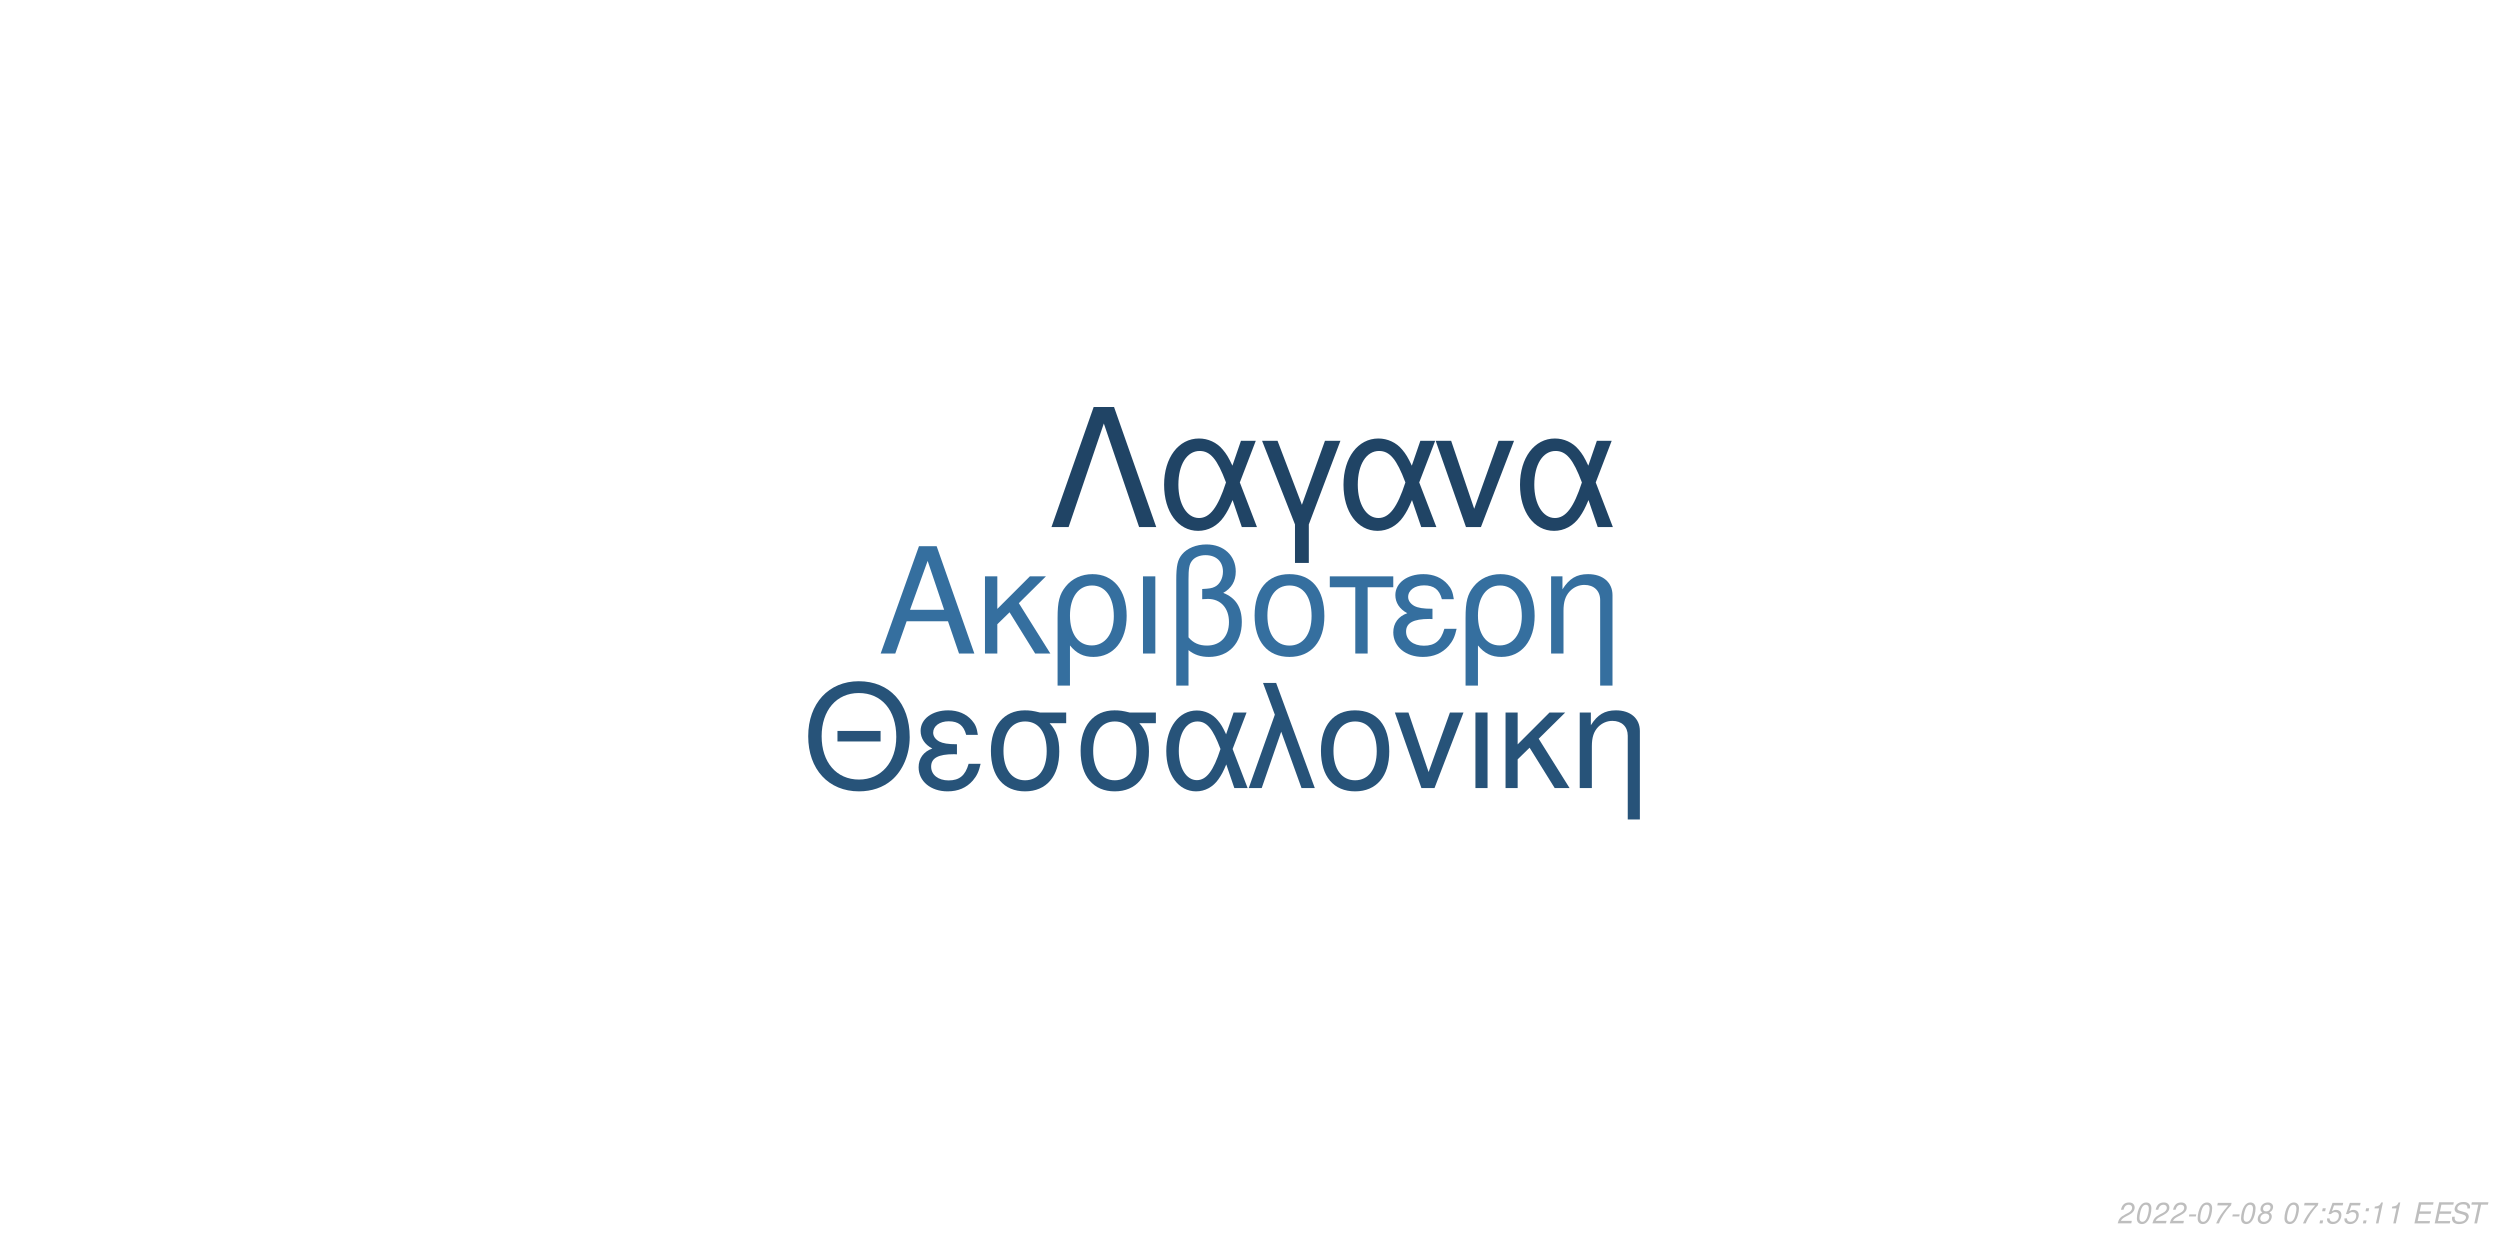
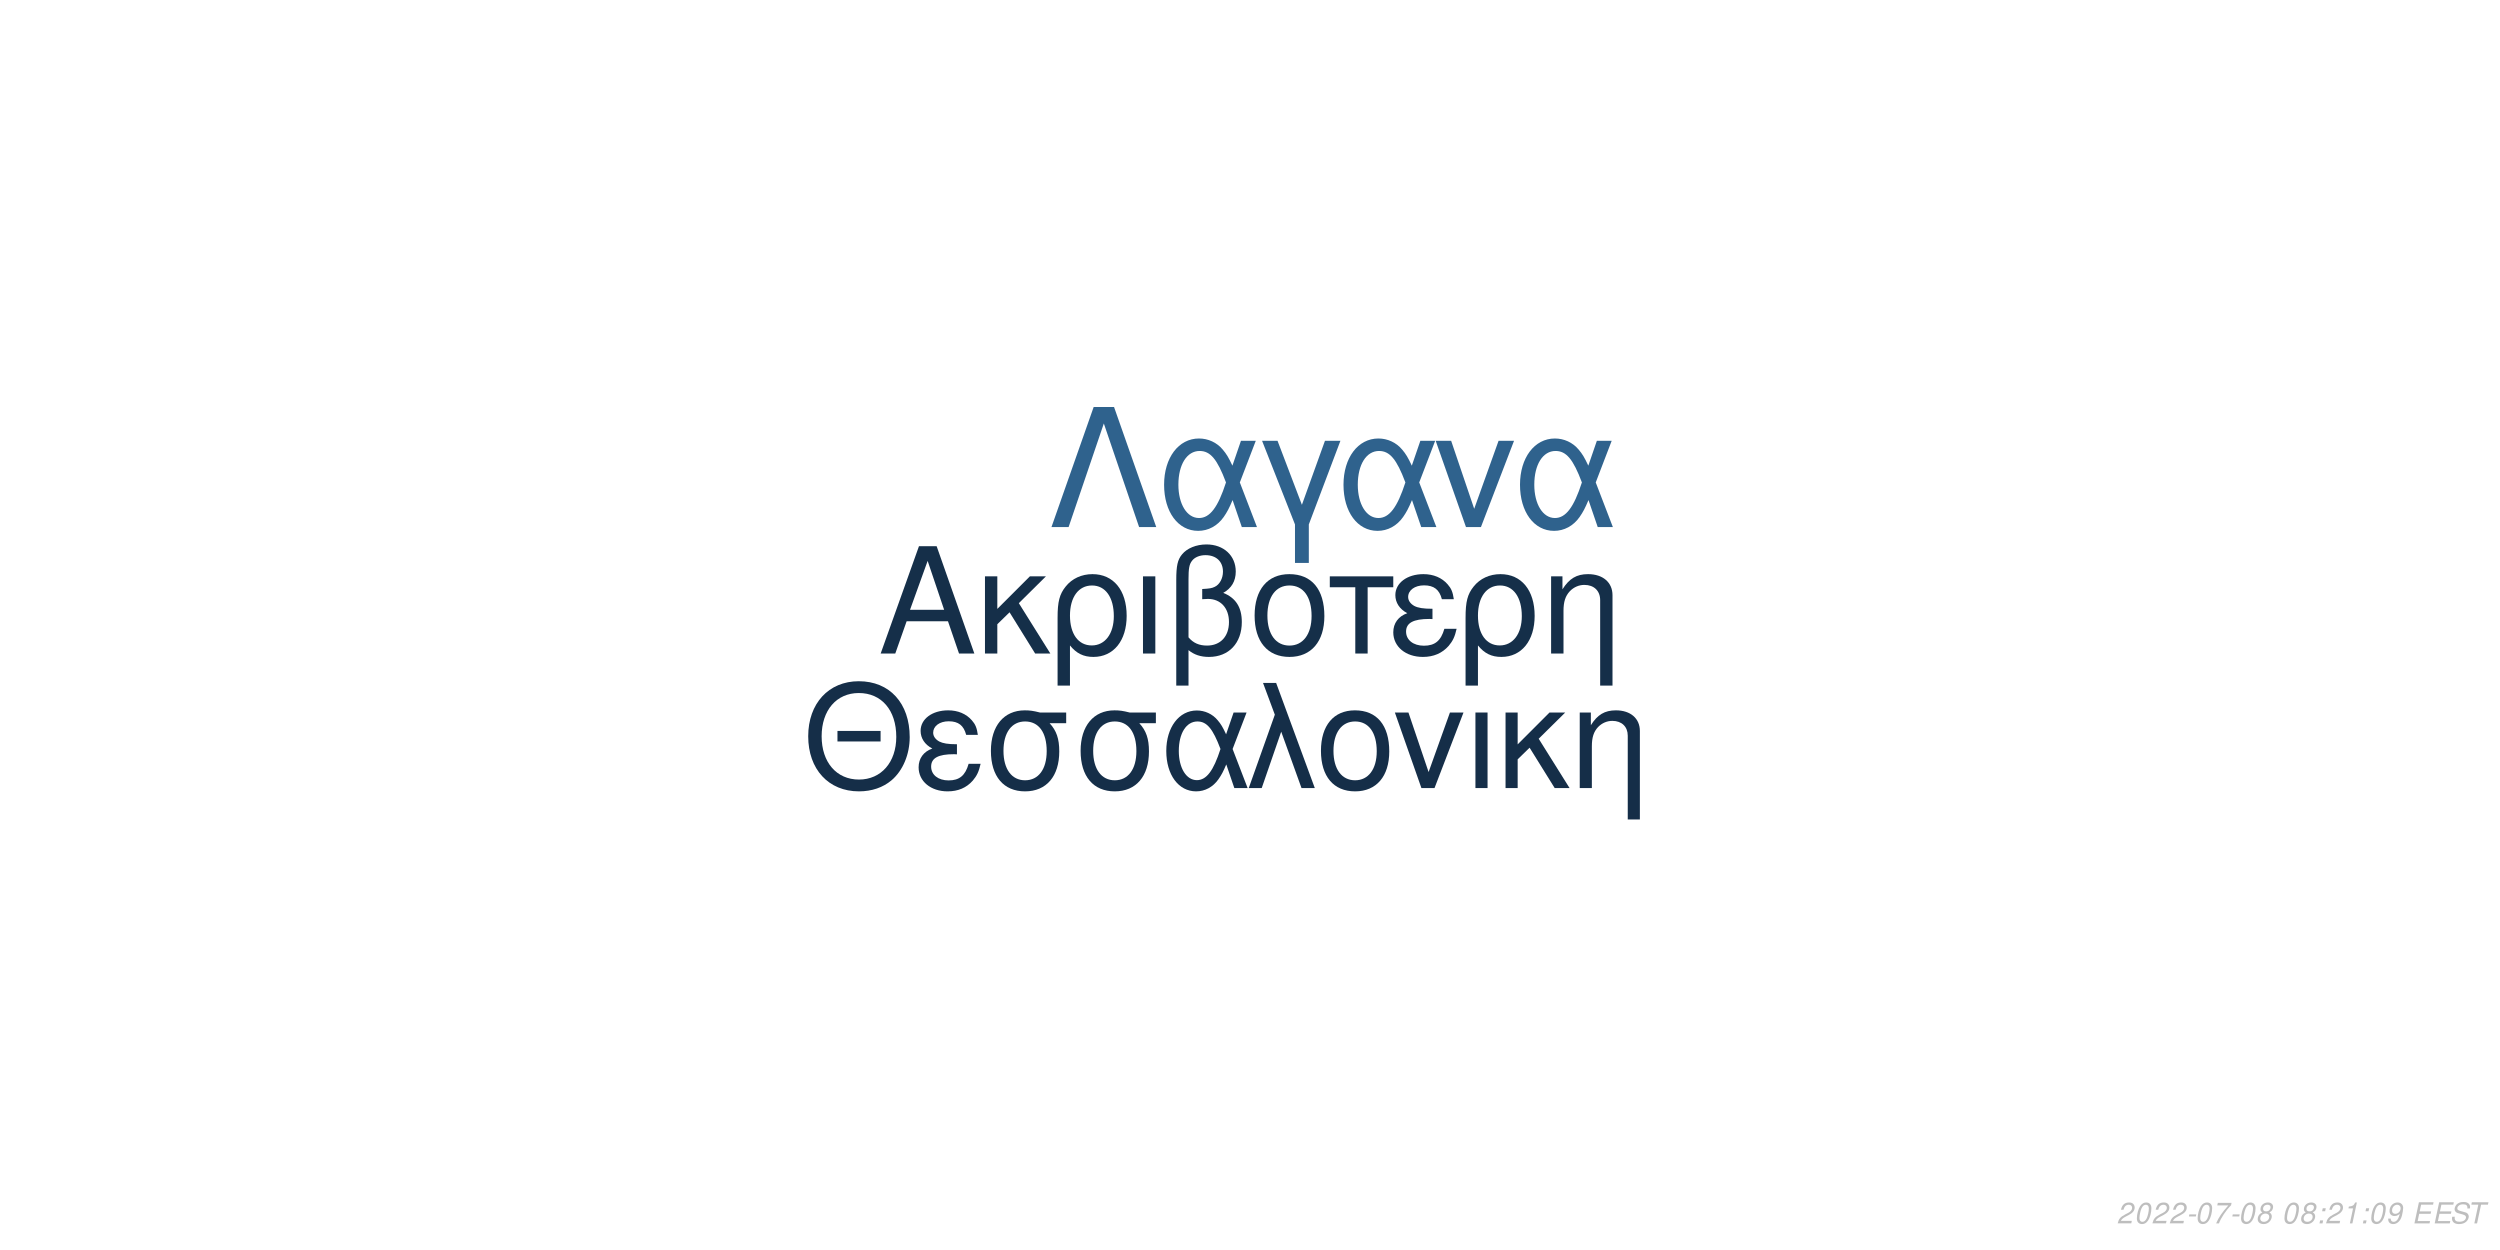
<svg xmlns="http://www.w3.org/2000/svg" xmlns:xlink="http://www.w3.org/1999/xlink" width="864pt" height="432pt" viewBox="0 0 864 432" version="1.1">
  <defs>
    <g>
      <symbol overflow="visible" id="glyph0-0">
        <path style="stroke:none;" d="" />
      </symbol>
      <symbol overflow="visible" id="glyph0-1">
        <path style="stroke:none;" d="M 24.125 -11.141 L 27.938 0 L 33.234 0 L 20.203 -37.094 L 14.094 -37.094 L 0.859 0 L 5.906 0 L 9.828 -11.141 Z M 22.797 -15.109 L 11 -15.109 L 17.094 -32.016 Z M 22.797 -15.109 " />
      </symbol>
      <symbol overflow="visible" id="glyph0-2">
        <path style="stroke:none;" d="M 7.172 -15.422 L 7.172 -26.672 L 2.906 -26.672 L 2.906 0 L 7.172 0 L 7.172 -10.125 L 11.406 -14.25 L 20.25 0 L 25.5 0 L 14.609 -17.406 L 23.969 -26.672 L 18.422 -26.672 Z M 7.172 -15.422 " />
      </symbol>
      <symbol overflow="visible" id="glyph0-3">
        <path style="stroke:none;" d="M 3 11.094 L 7.281 11.094 L 7.281 -2.797 C 9.516 -0.047 11.953 1.172 15.375 1.172 C 22.344 1.172 26.875 -4.422 26.875 -13.031 C 26.875 -21.891 22.297 -27.438 15.062 -27.438 C 11.297 -27.438 7.984 -25.906 5.797 -23.156 C 3.672 -20.516 3 -17.969 3 -12.359 Z M 14.906 -23.516 C 19.547 -23.516 22.438 -19.438 22.438 -12.922 C 22.438 -6.812 19.391 -2.797 14.812 -2.797 C 10.172 -2.797 7.281 -6.766 7.281 -13.125 C 7.281 -19.484 10.234 -23.516 14.906 -23.516 Z M 14.906 -23.516 " />
      </symbol>
      <symbol overflow="visible" id="glyph0-4">
        <path style="stroke:none;" d="M 3.516 0 L 7.781 0 L 7.781 -26.672 L 3.516 -26.672 Z M 3.516 0 " />
      </symbol>
      <symbol overflow="visible" id="glyph0-5">
        <path style="stroke:none;" d="M 4.016 11.094 L 8.25 11.094 L 8.25 -1.172 C 10.172 0.406 12.422 1.172 15.312 1.172 C 22.188 1.172 26.672 -3.609 26.672 -10.891 C 26.672 -15.984 24.578 -19.234 20.25 -20.969 C 23.109 -22.547 24.578 -25.031 24.578 -28.344 C 24.578 -33.844 20.406 -37.703 14.453 -37.703 C 10.938 -37.703 7.734 -36.391 6 -34.25 C 4.484 -32.422 4.016 -30.328 4.016 -25.391 Z M 8.25 -25.656 C 8.25 -29.359 8.5 -30.844 9.469 -32.062 C 10.375 -33.281 12.156 -34 14.094 -34 C 17.812 -34 20.156 -31.812 20.156 -28.297 C 20.156 -25.953 18.984 -23.812 17.297 -23.047 C 16.281 -22.547 15.469 -22.438 12.984 -22.297 L 12.984 -18.781 C 13.734 -18.828 14.344 -18.875 14.969 -18.875 C 19.344 -18.875 22.234 -15.719 22.234 -10.891 C 22.234 -5.906 19.281 -2.75 14.656 -2.75 C 11.953 -2.75 9.922 -3.609 8.25 -5.594 Z M 8.25 -25.656 " />
      </symbol>
      <symbol overflow="visible" id="glyph0-6">
        <path style="stroke:none;" d="M 14.094 -27.438 C 6.562 -27.438 2.094 -22.094 2.094 -13.125 C 2.094 -4.125 6.562 1.172 14.141 1.172 C 21.672 1.172 26.203 -4.172 26.203 -12.922 C 26.203 -22.188 21.828 -27.438 14.094 -27.438 Z M 14.141 -23.516 C 18.938 -23.516 21.781 -19.594 21.781 -12.984 C 21.781 -6.672 18.828 -2.75 14.141 -2.75 C 9.422 -2.75 6.516 -6.672 6.516 -13.125 C 6.516 -19.594 9.422 -23.516 14.141 -23.516 Z M 14.141 -23.516 " />
      </symbol>
      <symbol overflow="visible" id="glyph0-7">
        <path style="stroke:none;" d="M 7.891 0 L 12.156 0 L 12.156 -22.906 L 21.016 -22.906 L 21.016 -26.672 L -0.922 -26.672 L -0.922 -22.906 L 7.891 -22.906 Z M 7.891 0 " />
      </symbol>
      <symbol overflow="visible" id="glyph0-8">
        <path style="stroke:none;" d="M 14.562 -15.469 C 11.344 -15.469 9.562 -15.781 8.297 -16.438 C 6.922 -17.203 6.156 -18.328 6.156 -19.547 C 6.156 -21.891 8.453 -23.562 11.656 -23.562 C 15.062 -23.562 16.953 -22.094 17.812 -18.781 L 21.938 -18.781 C 21.578 -21.266 21.062 -22.5 19.797 -23.922 C 17.812 -26.203 14.906 -27.438 11.453 -27.438 C 5.797 -27.438 1.734 -24.375 1.734 -20.203 C 1.734 -17.609 3.156 -15.375 5.859 -13.938 C 2.797 -12.875 1.016 -10.484 1.016 -7.328 C 1.016 -2.391 5.297 1.172 11.25 1.172 C 14.969 1.172 17.906 -0.109 20.156 -2.641 C 21.578 -4.328 22.297 -5.797 22.906 -8.547 L 18.672 -8.547 C 17.5 -4.422 15.422 -2.703 11.609 -2.703 C 7.938 -2.703 5.438 -4.688 5.438 -7.578 C 5.438 -10.578 7.938 -11.953 13.484 -11.953 C 13.641 -11.953 14.094 -11.953 14.562 -11.906 Z M 14.562 -15.469 " />
      </symbol>
      <symbol overflow="visible" id="glyph0-9">
        <path style="stroke:none;" d="M 3.562 -26.672 L 3.562 0 L 7.844 0 L 7.844 -14.703 C 7.844 -17.906 8.5 -19.891 10.031 -21.531 C 11.406 -22.953 13.188 -23.719 15.062 -23.719 C 18.375 -23.719 20.516 -21.672 20.516 -18.469 L 20.516 11.094 L 24.781 11.094 L 24.781 -20.156 C 24.781 -24.578 21.469 -27.438 16.328 -27.438 C 12.359 -27.438 9.828 -25.906 7.484 -22.188 L 7.484 -26.672 Z M 3.562 -26.672 " />
      </symbol>
      <symbol overflow="visible" id="glyph1-0">
        <path style="stroke:none;" d="" />
      </symbol>
      <symbol overflow="visible" id="glyph1-1">
        <path style="stroke:none;" d="M 26.859 -19.734 L 11.953 -19.734 L 11.953 -16.094 L 26.859 -16.094 Z M 19.328 -36.922 C 8.922 -36.922 1.844 -29.25 1.844 -17.891 C 1.844 -6.484 8.875 1.141 19.391 1.141 C 23.812 1.141 27.703 -0.203 30.641 -2.688 C 34.578 -6.031 36.922 -11.656 36.922 -17.594 C 36.922 -29.297 30 -36.922 19.328 -36.922 Z M 19.328 -32.844 C 27.203 -32.844 32.281 -26.906 32.281 -17.688 C 32.281 -8.922 27.062 -2.938 19.391 -2.938 C 11.609 -2.938 6.484 -8.922 6.484 -17.891 C 6.484 -26.859 11.609 -32.844 19.328 -32.844 Z M 19.328 -32.844 " />
      </symbol>
      <symbol overflow="visible" id="glyph1-2">
        <path style="stroke:none;" d="M 14.25 -15.141 C 11.109 -15.141 9.375 -15.453 8.125 -16.094 C 6.781 -16.844 6.031 -17.938 6.031 -19.141 C 6.031 -21.422 8.266 -23.078 11.406 -23.078 C 14.75 -23.078 16.594 -21.625 17.438 -18.391 L 21.469 -18.391 C 21.125 -20.828 20.625 -22.031 19.391 -23.422 C 17.438 -25.656 14.594 -26.859 11.219 -26.859 C 5.688 -26.859 1.688 -23.875 1.688 -19.781 C 1.688 -17.234 3.094 -15.047 5.734 -13.656 C 2.734 -12.609 1 -10.266 1 -7.172 C 1 -2.344 5.188 1.141 11.016 1.141 C 14.656 1.141 17.547 -0.094 19.734 -2.594 C 21.125 -4.234 21.828 -5.688 22.422 -8.375 L 18.281 -8.375 C 17.141 -4.328 15.094 -2.641 11.359 -2.641 C 7.766 -2.641 5.328 -4.578 5.328 -7.422 C 5.328 -10.359 7.766 -11.703 13.203 -11.703 C 13.359 -11.703 13.797 -11.703 14.25 -11.656 Z M 14.25 -15.141 " />
      </symbol>
      <symbol overflow="visible" id="glyph1-3">
        <path style="stroke:none;" d="M 29 -26.109 L 19.938 -26.109 C 17.594 -26.703 16.438 -26.859 14.703 -26.859 C 7.469 -26.859 2.984 -21.469 2.984 -12.859 C 2.984 -4.031 7.375 1.141 14.797 1.141 C 22.172 1.141 26.609 -4.078 26.609 -12.656 C 26.609 -17.047 25.656 -19.828 23.266 -22.422 L 29 -22.422 Z M 14.797 -23.016 C 19.531 -23.016 22.266 -19.234 22.266 -12.75 C 22.266 -6.531 19.438 -2.688 14.797 -2.688 C 10.172 -2.688 7.328 -6.531 7.328 -12.859 C 7.328 -19.188 10.172 -23.016 14.797 -23.016 Z M 14.797 -23.016 " />
      </symbol>
      <symbol overflow="visible" id="glyph1-4">
        <path style="stroke:none;" d="M 29.344 -26.109 L 24.859 -26.109 L 22.266 -18.578 C 21.125 -21.031 20.484 -22.125 19.328 -23.469 C 17.547 -25.609 14.906 -26.812 12.156 -26.812 C 5.984 -26.812 1.594 -20.984 1.594 -12.812 C 1.594 -4.578 5.828 1.141 11.906 1.141 C 14.953 1.141 17.734 -0.344 19.625 -3.047 C 20.672 -4.531 21.281 -5.688 22.328 -8.172 L 25.109 0 L 29.703 0 L 24.516 -13.5 Z M 20.328 -13.5 C 17.891 -5.922 15.453 -2.734 12.156 -2.734 C 8.516 -2.734 5.922 -6.922 5.922 -12.812 C 5.922 -18.938 8.516 -23.016 12.359 -23.016 C 15.594 -23.016 17.688 -20.531 20.328 -13.5 Z M 20.328 -13.5 " />
      </symbol>
      <symbol overflow="visible" id="glyph1-5">
        <path style="stroke:none;" d="M 1.094 0 L 5.578 0 L 12.312 -19.484 L 19.328 0 L 23.922 0 L 10.562 -36.328 L 6.031 -36.328 L 10.109 -25.359 Z M 1.094 0 " />
      </symbol>
      <symbol overflow="visible" id="glyph1-6">
        <path style="stroke:none;" d="M 13.797 -26.859 C 6.422 -26.859 2.047 -21.625 2.047 -12.859 C 2.047 -4.031 6.422 1.141 13.859 1.141 C 21.234 1.141 25.656 -4.078 25.656 -12.656 C 25.656 -21.719 21.375 -26.859 13.797 -26.859 Z M 13.859 -23.016 C 18.531 -23.016 21.328 -19.188 21.328 -12.703 C 21.328 -6.531 18.438 -2.688 13.859 -2.688 C 9.219 -2.688 6.375 -6.531 6.375 -12.859 C 6.375 -19.188 9.219 -23.016 13.859 -23.016 Z M 13.859 -23.016 " />
      </symbol>
      <symbol overflow="visible" id="glyph1-7">
        <path style="stroke:none;" d="M 14.297 0 L 24.312 -26.109 L 19.625 -26.109 L 12.25 -5.531 L 5.281 -26.109 L 0.594 -26.109 L 9.766 0 Z M 14.297 0 " />
      </symbol>
      <symbol overflow="visible" id="glyph1-8">
        <path style="stroke:none;" d="M 3.438 0 L 7.625 0 L 7.625 -26.109 L 3.438 -26.109 Z M 3.438 0 " />
      </symbol>
      <symbol overflow="visible" id="glyph1-9">
        <path style="stroke:none;" d="M 7.031 -15.094 L 7.031 -26.109 L 2.844 -26.109 L 2.844 0 L 7.031 0 L 7.031 -9.922 L 11.156 -13.953 L 19.828 0 L 24.969 0 L 14.297 -17.047 L 23.469 -26.109 L 18.031 -26.109 Z M 7.031 -15.094 " />
      </symbol>
      <symbol overflow="visible" id="glyph1-10">
        <path style="stroke:none;" d="M 3.484 -26.109 L 3.484 0 L 7.672 0 L 7.672 -14.406 C 7.672 -17.547 8.328 -19.484 9.812 -21.078 C 11.156 -22.469 12.906 -23.219 14.75 -23.219 C 17.984 -23.219 20.078 -21.234 20.078 -18.094 L 20.078 10.859 L 24.266 10.859 L 24.266 -19.734 C 24.266 -24.062 21.031 -26.859 16 -26.859 C 12.109 -26.859 9.609 -25.359 7.328 -21.719 L 7.328 -26.109 Z M 3.484 -26.109 " />
      </symbol>
      <symbol overflow="visible" id="glyph2-0">
        <path style="stroke:none;" d="" />
      </symbol>
      <symbol overflow="visible" id="glyph2-1">
        <path style="stroke:none;" d="M 22.531 -41.484 L 15.484 -41.484 L 0.906 0 L 6.828 0 L 19 -35.797 L 31.188 0 L 37.109 0 Z M 22.531 -41.484 " />
      </symbol>
      <symbol overflow="visible" id="glyph2-2">
        <path style="stroke:none;" d="M 33.516 -29.812 L 28.391 -29.812 L 25.438 -21.219 C 24.125 -24.016 23.391 -25.266 22.078 -26.797 C 20.031 -29.25 17.016 -30.609 13.891 -30.609 C 6.828 -30.609 1.828 -23.953 1.828 -14.625 C 1.828 -5.234 6.656 1.312 13.594 1.312 C 17.078 1.312 20.266 -0.391 22.422 -3.469 C 23.609 -5.172 24.297 -6.484 25.5 -9.328 L 28.688 0 L 33.922 0 L 28 -15.422 Z M 23.219 -15.422 C 20.422 -6.766 17.641 -3.125 13.891 -3.125 C 9.734 -3.125 6.766 -7.906 6.766 -14.625 C 6.766 -21.625 9.734 -26.297 14.109 -26.297 C 17.812 -26.297 20.203 -23.453 23.219 -15.422 Z M 23.219 -15.422 " />
      </symbol>
      <symbol overflow="visible" id="glyph2-3">
        <path style="stroke:none;" d="M 12.062 12.406 L 16.844 12.406 L 16.844 -0.906 L 27.766 -29.812 L 22.422 -29.812 L 14.453 -7.688 L 6.031 -29.812 L 0.688 -29.812 L 12.062 -0.906 Z M 12.062 12.406 " />
      </symbol>
      <symbol overflow="visible" id="glyph2-4">
        <path style="stroke:none;" d="M 16.328 0 L 27.766 -29.812 L 22.422 -29.812 L 14 -6.312 L 6.031 -29.812 L 0.688 -29.812 L 11.156 0 Z M 16.328 0 " />
      </symbol>
      <symbol overflow="visible" id="glyph3-0">
        <path style="stroke:none;" d="" />
      </symbol>
      <symbol overflow="visible" id="glyph3-1">
        <path style="stroke:none;" d="M 5.234 -0.875 L 1.469 -0.875 C 1.641 -1.375 2.203 -1.891 3.109 -2.344 L 4.234 -2.938 C 5.562 -3.625 6.219 -4.469 6.219 -5.484 C 6.219 -5.938 6.062 -6.359 5.797 -6.656 C 5.469 -7.047 4.984 -7.234 4.312 -7.234 C 2.766 -7.234 1.891 -6.453 1.484 -4.734 L 2.375 -4.734 C 2.484 -5.188 2.609 -5.484 2.797 -5.75 C 3.094 -6.203 3.609 -6.453 4.188 -6.453 C 4.891 -6.453 5.344 -6.031 5.344 -5.375 C 5.344 -4.703 4.859 -4.094 4.016 -3.656 L 2.984 -3.125 C 1.234 -2.188 0.797 -1.656 0.344 -0.016 L 5.047 -0.016 Z M 5.234 -0.875 " />
      </symbol>
      <symbol overflow="visible" id="glyph3-2">
        <path style="stroke:none;" d="M 4.203 -7.234 C 3.375 -7.234 2.688 -6.812 2.125 -5.984 C 1.484 -5.047 0.984 -3.188 0.984 -1.734 C 0.984 -1.109 1.172 -0.562 1.484 -0.266 C 1.797 0.047 2.281 0.234 2.766 0.234 C 3.625 0.234 4.281 -0.156 4.859 -1.016 C 5.516 -1.953 6 -3.797 6 -5.266 C 6 -6.5 5.328 -7.234 4.203 -7.234 Z M 4.094 -6.453 C 4.734 -6.453 5.125 -5.984 5.125 -5.156 C 5.125 -4.203 4.781 -2.625 4.406 -1.812 C 3.984 -0.938 3.516 -0.547 2.875 -0.547 C 2.25 -0.547 1.875 -1.031 1.875 -1.828 C 1.875 -2.797 2.203 -4.344 2.594 -5.203 C 2.984 -6.047 3.453 -6.453 4.094 -6.453 Z M 4.094 -6.453 " />
      </symbol>
      <symbol overflow="visible" id="glyph3-3">
        <path style="stroke:none;" d="M 3.516 -3.125 L 1.125 -3.125 L 0.969 -2.406 L 3.359 -2.406 Z M 3.516 -3.125 " />
      </symbol>
      <symbol overflow="visible" id="glyph3-4">
        <path style="stroke:none;" d="M 6.703 -7.094 L 1.953 -7.094 L 1.766 -6.219 L 5.594 -6.219 C 3.344 -3.688 2.266 -2.109 1.375 0 L 2.344 0 C 3.031 -1.906 4.828 -4.594 6.547 -6.281 Z M 6.703 -7.094 " />
      </symbol>
      <symbol overflow="visible" id="glyph3-5">
        <path style="stroke:none;" d="M 4.766 -3.797 C 5.078 -3.969 5.234 -4.078 5.438 -4.234 C 5.812 -4.594 6.062 -5.172 6.062 -5.734 C 6.062 -6.625 5.344 -7.234 4.266 -7.234 C 2.812 -7.234 1.703 -6.219 1.703 -4.875 C 1.703 -4.406 1.875 -4.125 2.359 -3.812 C 1.297 -3.312 0.75 -2.516 0.75 -1.469 C 0.75 -0.438 1.547 0.234 2.812 0.234 C 3.656 0.234 4.359 -0.094 4.938 -0.734 C 5.359 -1.234 5.609 -1.859 5.609 -2.438 C 5.609 -3.047 5.312 -3.516 4.766 -3.797 Z M 4.109 -6.453 C 4.797 -6.453 5.188 -6.125 5.188 -5.578 C 5.188 -5.266 5.062 -4.922 4.859 -4.672 C 4.562 -4.312 4.188 -4.156 3.656 -4.156 C 2.984 -4.156 2.594 -4.453 2.594 -4.984 C 2.594 -5.859 3.203 -6.453 4.109 -6.453 Z M 3.453 -3.406 C 4.234 -3.406 4.734 -2.984 4.734 -2.312 C 4.734 -1.312 3.922 -0.547 2.875 -0.547 C 2.125 -0.547 1.625 -0.969 1.625 -1.625 C 1.625 -2.609 2.438 -3.406 3.453 -3.406 Z M 3.453 -3.406 " />
      </symbol>
      <symbol overflow="visible" id="glyph3-6">
        <path style="stroke:none;" d="" />
      </symbol>
      <symbol overflow="visible" id="glyph3-7">
        <path style="stroke:none;" d="M 2.359 -1.031 L 1.312 -1.031 L 1.094 0 L 2.141 0 Z M 3.266 -5.234 L 2.219 -5.234 L 2 -4.203 L 3.047 -4.203 Z M 3.266 -5.234 " />
      </symbol>
      <symbol overflow="visible" id="glyph3-8">
-         <path style="stroke:none;" d="M 6.297 -7.094 L 2.594 -7.094 L 1.234 -3.234 L 2.047 -3.234 C 2.656 -3.766 2.938 -3.906 3.531 -3.906 C 4.328 -3.906 4.797 -3.453 4.797 -2.688 C 4.797 -1.438 3.969 -0.547 2.828 -0.547 C 2.031 -0.547 1.609 -0.938 1.578 -1.734 L 0.703 -1.734 L 0.703 -1.516 C 0.703 -0.938 0.844 -0.547 1.188 -0.266 C 1.562 0.062 2.078 0.234 2.703 0.234 C 3.656 0.234 4.391 -0.156 4.984 -0.922 C 5.422 -1.5 5.672 -2.234 5.672 -2.953 C 5.672 -4 4.938 -4.672 3.812 -4.672 C 3.328 -4.672 2.906 -4.547 2.406 -4.234 L 3.109 -6.219 L 6.109 -6.219 Z M 6.297 -7.094 " />
+         <path style="stroke:none;" d="M 3.703 -5.188 L 2.594 0 L 3.469 0 L 5.016 -7.234 L 4.438 -7.234 C 3.906 -6.156 3.688 -6.016 2.234 -5.812 L 2.109 -5.188 Z M 3.703 -5.188 " />
      </symbol>
      <symbol overflow="visible" id="glyph3-9">
-         <path style="stroke:none;" d="M 3.703 -5.188 L 2.594 0 L 3.469 0 L 5.016 -7.234 L 4.438 -7.234 C 3.906 -6.156 3.688 -6.016 2.234 -5.812 L 2.109 -5.188 Z M 3.703 -5.188 " />
+         <path style="stroke:none;" d="M 0.844 -1.656 C 0.844 -1.547 0.844 -1.438 0.844 -1.375 C 0.844 -0.406 1.531 0.234 2.578 0.234 C 3.203 0.234 3.766 0.016 4.297 -0.438 C 4.938 -1 5.312 -1.656 5.594 -2.719 C 5.844 -3.672 6.016 -4.766 6.016 -5.375 C 6.016 -5.844 5.844 -6.328 5.547 -6.656 C 5.203 -7.031 4.703 -7.234 4.062 -7.234 C 2.516 -7.234 1.297 -5.938 1.297 -4.266 C 1.297 -3.203 1.984 -2.547 3.047 -2.547 C 3.484 -2.547 3.953 -2.672 4.281 -2.891 C 4.406 -2.984 4.547 -3.078 4.828 -3.344 C 4.438 -1.484 3.703 -0.547 2.703 -0.547 C 2.109 -0.547 1.719 -0.938 1.719 -1.547 L 1.719 -1.656 Z M 3.953 -6.453 C 4.625 -6.453 5.141 -5.953 5.141 -5.281 C 5.141 -4.188 4.312 -3.312 3.297 -3.312 C 2.594 -3.312 2.172 -3.734 2.172 -4.453 C 2.172 -5.562 2.984 -6.453 3.953 -6.453 Z M 3.953 -6.453 " />
      </symbol>
      <symbol overflow="visible" id="glyph3-10">
        <path style="stroke:none;" d="M 2.547 -3.312 L 6.5 -3.312 L 6.688 -4.141 L 2.719 -4.141 L 3.219 -6.469 L 7.344 -6.469 L 7.516 -7.297 L 2.453 -7.297 L 0.906 0 L 6.125 0 L 6.297 -0.812 L 2.016 -0.812 Z M 2.547 -3.312 " />
      </symbol>
      <symbol overflow="visible" id="glyph3-11">
        <path style="stroke:none;" d="M 7.062 -5.156 C 7.125 -5.438 7.141 -5.562 7.141 -5.703 C 7.141 -6.156 6.938 -6.594 6.594 -6.891 C 6.188 -7.25 5.656 -7.406 4.875 -7.406 C 3.844 -7.406 3.047 -7.125 2.5 -6.562 C 2.094 -6.141 1.781 -5.438 1.781 -4.922 C 1.781 -4.297 2.219 -3.766 2.891 -3.562 L 4.594 -3.094 C 5.406 -2.859 5.734 -2.578 5.734 -2.094 C 5.734 -1.781 5.547 -1.406 5.266 -1.141 C 4.844 -0.766 4.266 -0.578 3.453 -0.578 C 2.328 -0.578 1.812 -0.984 1.812 -1.906 C 1.812 -2.047 1.812 -2.125 1.844 -2.312 L 0.984 -2.312 C 0.906 -2.062 0.891 -1.906 0.891 -1.688 C 0.891 -0.484 1.797 0.234 3.297 0.234 C 4.359 0.234 5.234 -0.062 5.812 -0.609 C 6.344 -1.078 6.688 -1.797 6.688 -2.375 C 6.688 -2.641 6.609 -2.906 6.453 -3.156 C 6.234 -3.5 5.938 -3.703 5.469 -3.828 L 3.75 -4.312 C 2.984 -4.547 2.734 -4.734 2.734 -5.188 C 2.734 -5.547 2.875 -5.844 3.188 -6.109 C 3.547 -6.438 4.031 -6.594 4.703 -6.594 C 5.266 -6.594 5.688 -6.484 5.906 -6.297 C 6.094 -6.125 6.219 -5.797 6.219 -5.516 C 6.219 -5.422 6.203 -5.344 6.188 -5.156 Z M 7.062 -5.156 " />
      </symbol>
      <symbol overflow="visible" id="glyph3-12">
        <path style="stroke:none;" d="M 4.938 -6.469 L 7.312 -6.469 L 7.484 -7.297 L 1.75 -7.297 L 1.578 -6.469 L 3.984 -6.469 L 2.609 0 L 3.547 0 Z M 4.938 -6.469 " />
      </symbol>
    </g>
  </defs>
  <g id="surface1">
    <rect x="0" y="0" width="864" height="432" style="fill:rgb(100%,100%,100%);fill-opacity:1;stroke:none;" />
-     <g style="fill:rgb(20.784%,43.529%,62.353%);fill-opacity:1;">
+     <g style="fill:rgb(8.235%,18.431%,28.627%);fill-opacity:1;">
      <use xlink:href="#glyph0-1" x="303.5" y="225.861" />
      <use xlink:href="#glyph0-2" x="337.5" y="225.861" />
      <use xlink:href="#glyph0-3" x="362.5" y="225.861" />
      <use xlink:href="#glyph0-4" x="391.5" y="225.861" />
      <use xlink:href="#glyph0-5" x="402.5" y="225.861" />
      <use xlink:href="#glyph0-6" x="431.5" y="225.861" />
      <use xlink:href="#glyph0-7" x="460.5" y="225.861" />
      <use xlink:href="#glyph0-8" x="480.5" y="225.861" />
      <use xlink:href="#glyph0-3" x="503.5" y="225.861" />
      <use xlink:href="#glyph0-9" x="532.5" y="225.861" />
    </g>
-     <g style="fill:rgb(15.294%,32.549%,47.451%);fill-opacity:1;">
+     <g style="fill:rgb(8.235%,18.039%,28.235%);fill-opacity:1;">
      <use xlink:href="#glyph1-1" x="277.473" y="272.354" />
      <use xlink:href="#glyph1-2" x="316.473" y="272.354" />
      <use xlink:href="#glyph1-3" x="339.473" y="272.354" />
      <use xlink:href="#glyph1-3" x="370.473" y="272.354" />
      <use xlink:href="#glyph1-4" x="401.473" y="272.354" />
      <use xlink:href="#glyph1-5" x="430.473" y="272.354" />
      <use xlink:href="#glyph1-6" x="454.473" y="272.354" />
      <use xlink:href="#glyph1-7" x="481.473" y="272.354" />
      <use xlink:href="#glyph1-8" x="506.473" y="272.354" />
      <use xlink:href="#glyph1-9" x="517.473" y="272.354" />
      <use xlink:href="#glyph1-10" x="542.473" y="272.354" />
    </g>
-     <g style="fill:rgb(12.549%,26.667%,39.608%);fill-opacity:1;">
+     <g style="fill:rgb(18.431%,38.431%,55.294%);fill-opacity:1;">
      <use xlink:href="#glyph2-1" x="362.484" y="182.152" />
      <use xlink:href="#glyph2-2" x="400.484" y="182.152" />
      <use xlink:href="#glyph2-3" x="435.484" y="182.152" />
      <use xlink:href="#glyph2-2" x="462.484" y="182.152" />
      <use xlink:href="#glyph2-4" x="495.484" y="182.152" />
      <use xlink:href="#glyph2-2" x="523.484" y="182.152" />
    </g>
    <g style="fill:rgb(74.51%,74.51%,74.51%);fill-opacity:1;">
      <use xlink:href="#glyph3-1" x="731.52" y="422.81" />
      <use xlink:href="#glyph3-2" x="737.52" y="422.81" />
      <use xlink:href="#glyph3-1" x="743.52" y="422.81" />
      <use xlink:href="#glyph3-1" x="749.52" y="422.81" />
      <use xlink:href="#glyph3-3" x="755.52" y="422.81" />
      <use xlink:href="#glyph3-2" x="758.52" y="422.81" />
      <use xlink:href="#glyph3-4" x="764.52" y="422.81" />
      <use xlink:href="#glyph3-3" x="770.52" y="422.81" />
      <use xlink:href="#glyph3-2" x="773.52" y="422.81" />
      <use xlink:href="#glyph3-5" x="779.52" y="422.81" />
      <use xlink:href="#glyph3-6" x="785.52" y="422.81" />
      <use xlink:href="#glyph3-2" x="788.52" y="422.81" />
-       <use xlink:href="#glyph3-4" x="794.52" y="422.81" />
+       <use xlink:href="#glyph3-5" x="794.52" y="422.81" />
      <use xlink:href="#glyph3-7" x="800.52" y="422.81" />
-       <use xlink:href="#glyph3-8" x="803.52" y="422.81" />
+       <use xlink:href="#glyph3-1" x="803.52" y="422.81" />
      <use xlink:href="#glyph3-8" x="809.52" y="422.81" />
      <use xlink:href="#glyph3-7" x="815.52" y="422.81" />
-       <use xlink:href="#glyph3-9" x="818.52" y="422.81" />
+       <use xlink:href="#glyph3-2" x="818.52" y="422.81" />
      <use xlink:href="#glyph3-9" x="824.52" y="422.81" />
      <use xlink:href="#glyph3-6" x="830.52" y="422.81" />
      <use xlink:href="#glyph3-10" x="833.52" y="422.81" />
      <use xlink:href="#glyph3-10" x="840.52" y="422.81" />
      <use xlink:href="#glyph3-11" x="846.52" y="422.81" />
      <use xlink:href="#glyph3-12" x="852.52" y="422.81" />
    </g>
  </g>
</svg>
